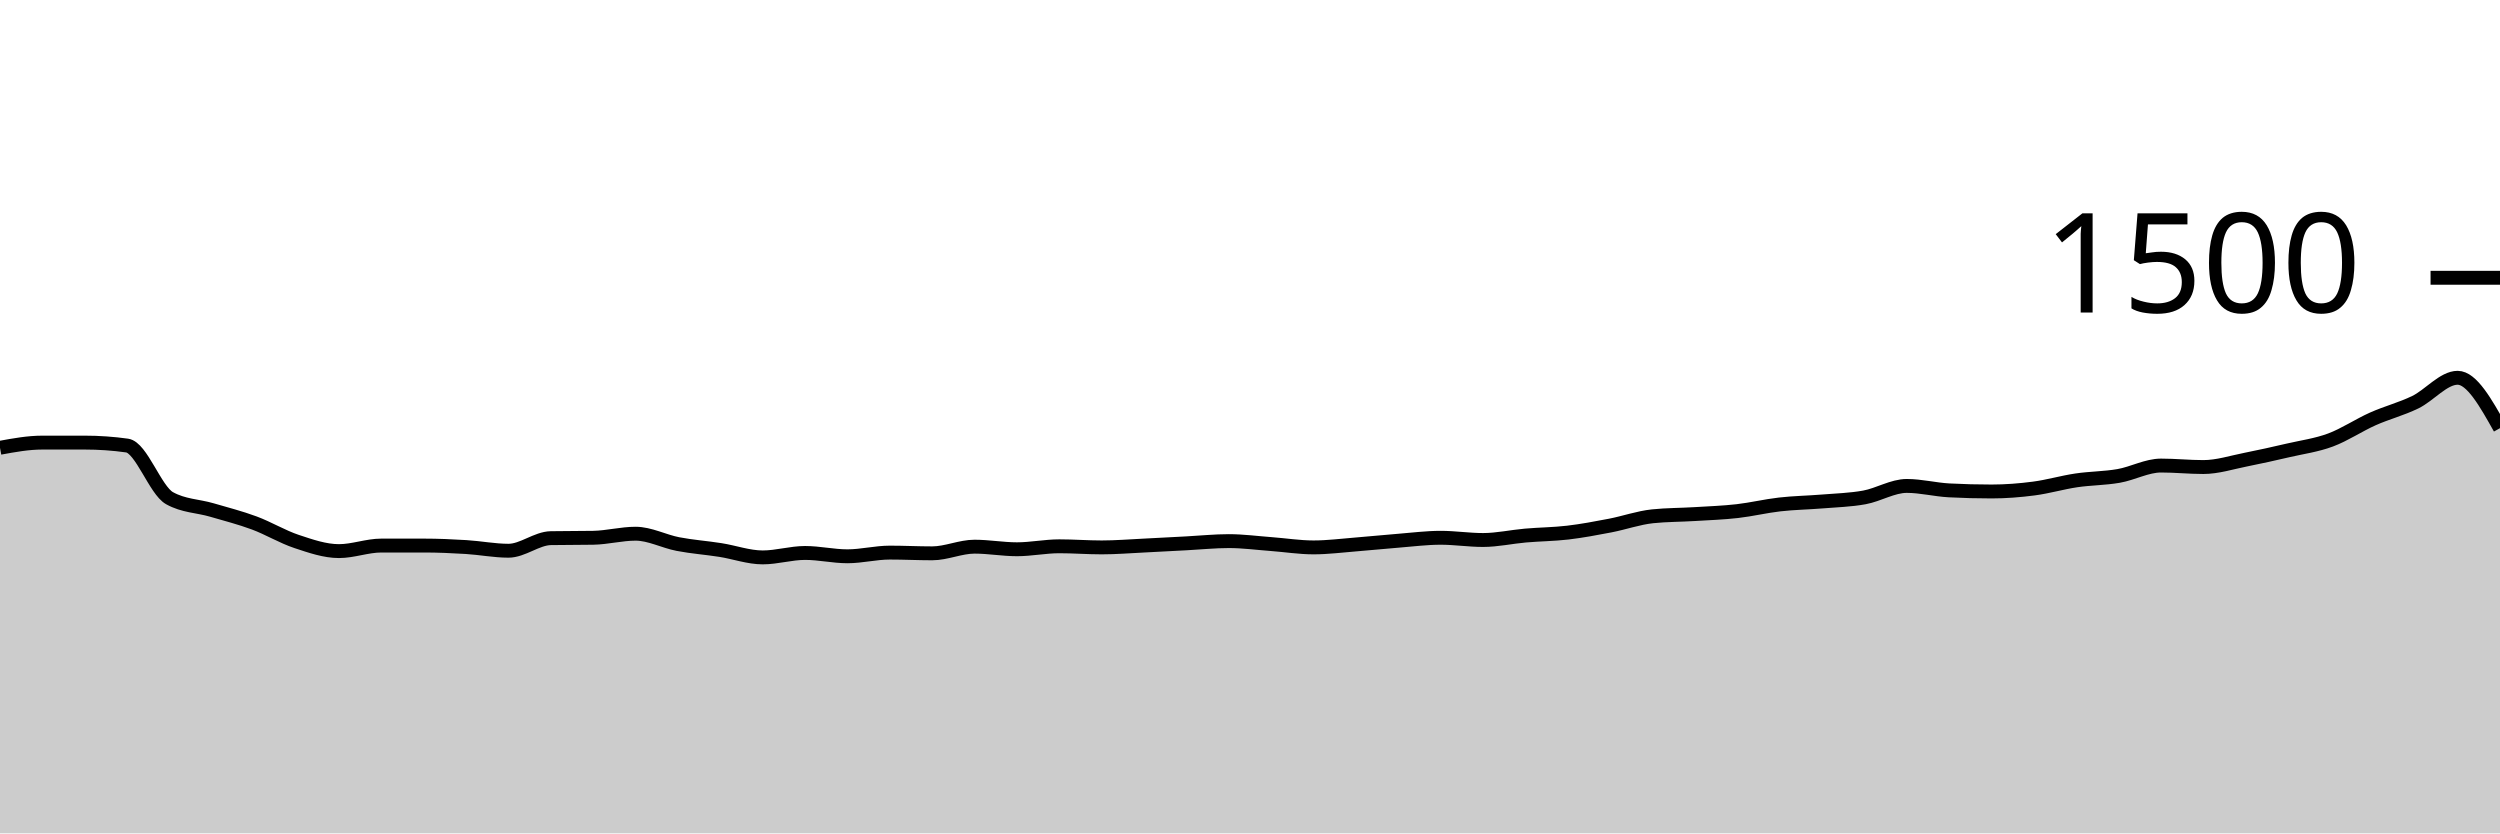
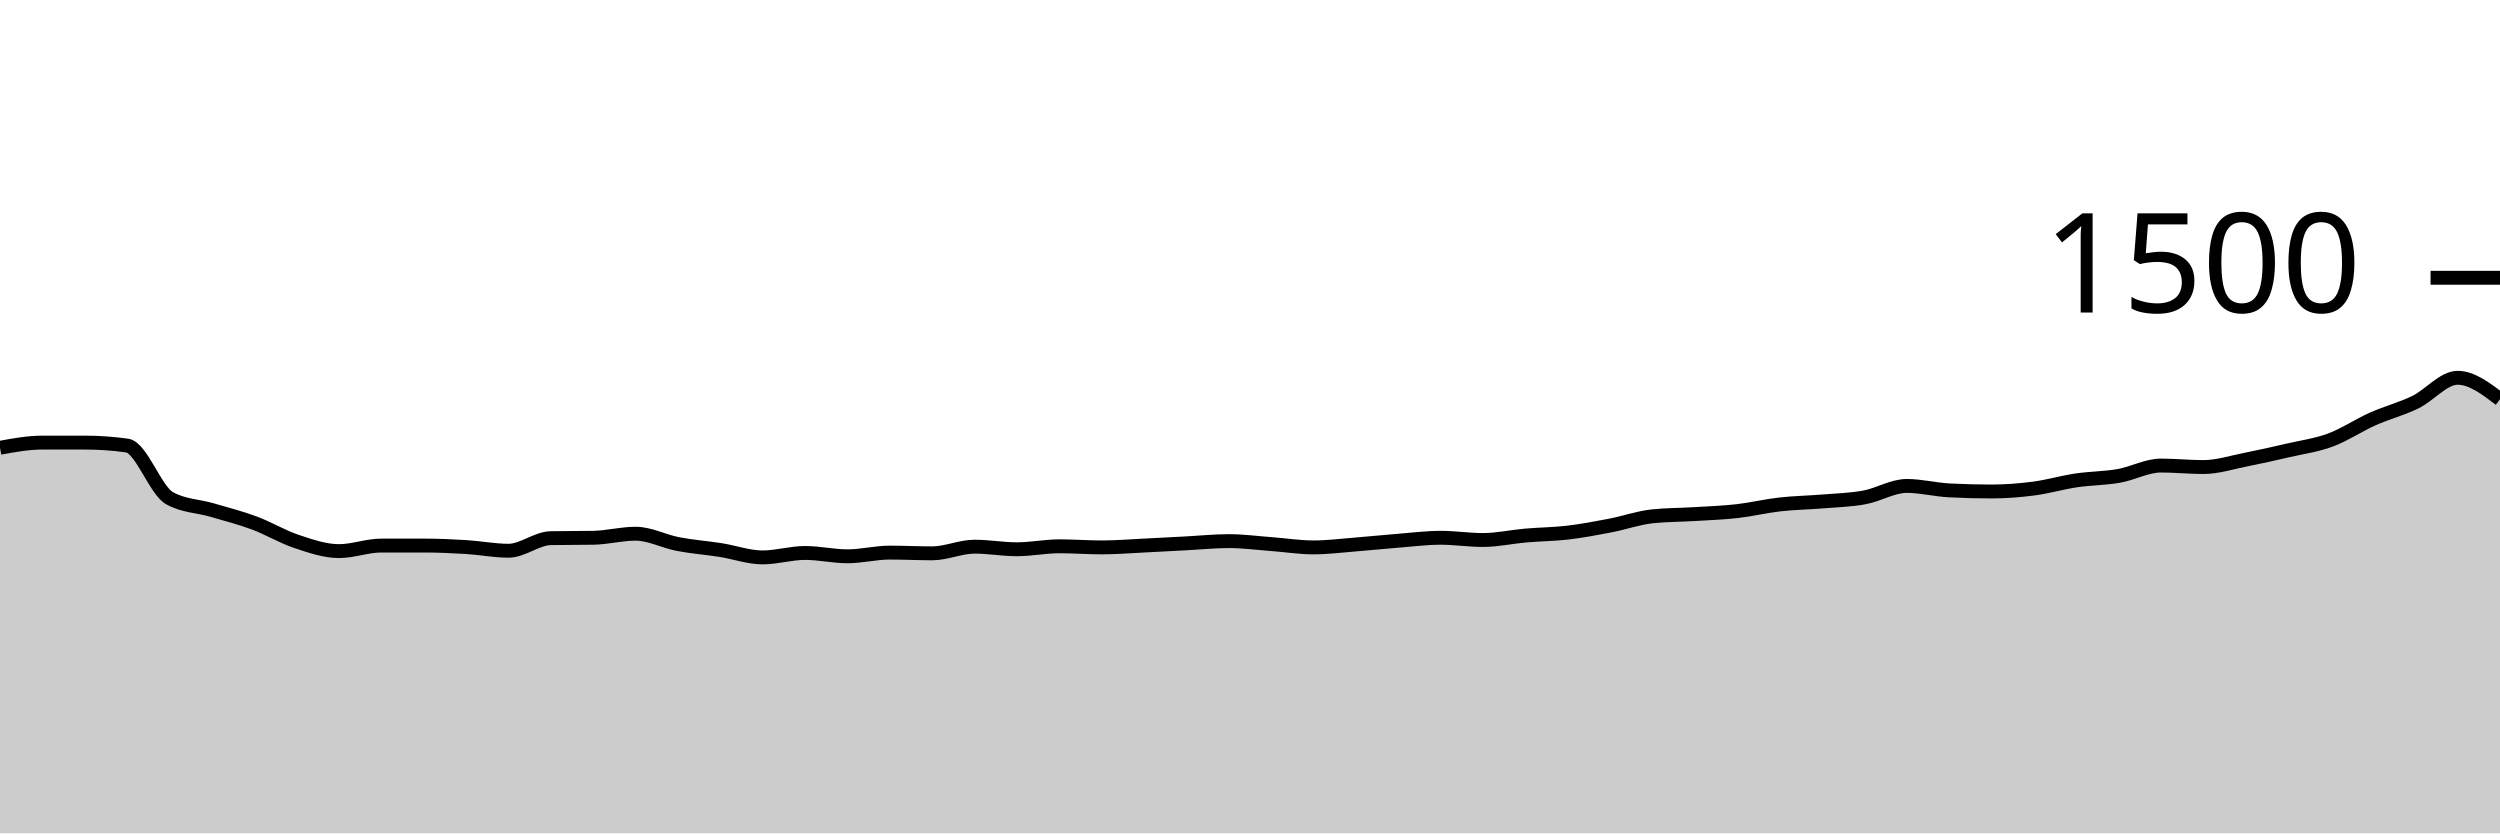
<svg xmlns="http://www.w3.org/2000/svg" viewBox="0 0 180 60">
  <g transform="translate(0,20)">
-     <path class="area" fill="rgba(0, 0, 0, 0.2)" d="M0,12.24C1.017,12.053,2.034,11.867,3.051,11.867C4.068,11.867,5.085,11.867,6.102,11.867C7.119,11.867,8.136,11.938,9.153,12.08C10.169,12.222,11.186,15.298,12.203,15.867C13.22,16.436,14.237,16.422,15.254,16.72C16.271,17.018,17.288,17.276,18.305,17.653C19.322,18.031,20.339,18.649,21.356,18.987C22.373,19.324,23.39,19.68,24.407,19.68C25.424,19.68,26.441,19.28,27.458,19.28C28.475,19.28,29.492,19.28,30.508,19.28C31.525,19.28,32.542,19.324,33.559,19.387C34.576,19.449,35.593,19.653,36.61,19.653C37.627,19.653,38.644,18.764,39.661,18.747C40.678,18.729,41.695,18.738,42.712,18.72C43.729,18.702,44.746,18.427,45.763,18.427C46.78,18.427,47.797,18.978,48.814,19.173C49.831,19.369,50.847,19.44,51.864,19.6C52.881,19.76,53.898,20.133,54.915,20.133C55.932,20.133,56.949,19.813,57.966,19.813C58.983,19.813,60,20.053,61.017,20.053C62.034,20.053,63.051,19.787,64.068,19.787C65.085,19.787,66.102,19.84,67.119,19.84C68.136,19.84,69.153,19.36,70.169,19.36C71.186,19.36,72.203,19.547,73.22,19.547C74.237,19.547,75.254,19.333,76.271,19.333C77.288,19.333,78.305,19.413,79.322,19.413C80.339,19.413,81.356,19.329,82.373,19.28C83.39,19.231,84.407,19.173,85.424,19.12C86.441,19.067,87.458,18.96,88.475,18.96C89.492,18.96,90.508,19.098,91.525,19.173C92.542,19.249,93.559,19.413,94.576,19.413C95.593,19.413,96.61,19.28,97.627,19.2C98.644,19.12,99.661,19.013,100.678,18.933C101.695,18.853,102.712,18.72,103.729,18.72C104.746,18.72,105.763,18.88,106.78,18.88C107.797,18.88,108.814,18.649,109.831,18.56C110.847,18.471,111.864,18.467,112.881,18.347C113.898,18.227,114.915,18.036,115.932,17.84C116.949,17.644,117.966,17.28,118.983,17.173C120,17.067,121.017,17.076,122.034,17.013C123.051,16.951,124.068,16.916,125.085,16.8C126.102,16.684,127.119,16.436,128.136,16.32C129.153,16.204,130.169,16.191,131.186,16.107C132.203,16.022,133.22,16,134.237,15.813C135.254,15.627,136.271,14.987,137.288,14.987C138.305,14.987,139.322,15.253,140.339,15.307C141.356,15.36,142.373,15.387,143.39,15.387C144.407,15.387,145.424,15.307,146.441,15.173C147.458,15.04,148.475,14.738,149.492,14.587C150.508,14.436,151.525,14.444,152.542,14.267C153.559,14.089,154.576,13.52,155.593,13.52C156.61,13.52,157.627,13.627,158.644,13.627C159.661,13.627,160.678,13.293,161.695,13.093C162.712,12.893,163.729,12.662,164.746,12.427C165.763,12.191,166.78,12.058,167.797,11.68C168.814,11.302,169.831,10.613,170.847,10.16C171.864,9.707,172.881,9.453,173.898,8.96C174.915,8.467,175.932,7.2,176.949,7.2C177.966,7.2,178.983,9.013,180,10.827L180,40C178.983,40,177.966,40,176.949,40C175.932,40,174.915,40,173.898,40C172.881,40,171.864,40,170.847,40C169.831,40,168.814,40,167.797,40C166.78,40,165.763,40,164.746,40C163.729,40,162.712,40,161.695,40C160.678,40,159.661,40,158.644,40C157.627,40,156.61,40,155.593,40C154.576,40,153.559,40,152.542,40C151.525,40,150.508,40,149.492,40C148.475,40,147.458,40,146.441,40C145.424,40,144.407,40,143.39,40C142.373,40,141.356,40,140.339,40C139.322,40,138.305,40,137.288,40C136.271,40,135.254,40,134.237,40C133.22,40,132.203,40,131.186,40C130.169,40,129.153,40,128.136,40C127.119,40,126.102,40,125.085,40C124.068,40,123.051,40,122.034,40C121.017,40,120,40,118.983,40C117.966,40,116.949,40,115.932,40C114.915,40,113.898,40,112.881,40C111.864,40,110.847,40,109.831,40C108.814,40,107.797,40,106.78,40C105.763,40,104.746,40,103.729,40C102.712,40,101.695,40,100.678,40C99.661,40,98.644,40,97.627,40C96.61,40,95.593,40,94.576,40C93.559,40,92.542,40,91.525,40C90.508,40,89.492,40,88.475,40C87.458,40,86.441,40,85.424,40C84.407,40,83.39,40,82.373,40C81.356,40,80.339,40,79.322,40C78.305,40,77.288,40,76.271,40C75.254,40,74.237,40,73.22,40C72.203,40,71.186,40,70.169,40C69.153,40,68.136,40,67.119,40C66.102,40,65.085,40,64.068,40C63.051,40,62.034,40,61.017,40C60,40,58.983,40,57.966,40C56.949,40,55.932,40,54.915,40C53.898,40,52.881,40,51.864,40C50.847,40,49.831,40,48.814,40C47.797,40,46.78,40,45.763,40C44.746,40,43.729,40,42.712,40C41.695,40,40.678,40,39.661,40C38.644,40,37.627,40,36.61,40C35.593,40,34.576,40,33.559,40C32.542,40,31.525,40,30.508,40C29.492,40,28.475,40,27.458,40C26.441,40,25.424,40,24.407,40C23.39,40,22.373,40,21.356,40C20.339,40,19.322,40,18.305,40C17.288,40,16.271,40,15.254,40C14.237,40,13.22,40,12.203,40C11.186,40,10.169,40,9.153,40C8.136,40,7.119,40,6.102,40C5.085,40,4.068,40,3.051,40C2.034,40,1.017,40,0,40Z" />
-     <path class="line" stroke="black" fill="none" d="M0,12.24C1.017,12.053,2.034,11.867,3.051,11.867C4.068,11.867,5.085,11.867,6.102,11.867C7.119,11.867,8.136,11.938,9.153,12.08C10.169,12.222,11.186,15.298,12.203,15.867C13.22,16.436,14.237,16.422,15.254,16.72C16.271,17.018,17.288,17.276,18.305,17.653C19.322,18.031,20.339,18.649,21.356,18.987C22.373,19.324,23.39,19.68,24.407,19.68C25.424,19.68,26.441,19.28,27.458,19.28C28.475,19.28,29.492,19.28,30.508,19.28C31.525,19.28,32.542,19.324,33.559,19.387C34.576,19.449,35.593,19.653,36.61,19.653C37.627,19.653,38.644,18.764,39.661,18.747C40.678,18.729,41.695,18.738,42.712,18.72C43.729,18.702,44.746,18.427,45.763,18.427C46.78,18.427,47.797,18.978,48.814,19.173C49.831,19.369,50.847,19.44,51.864,19.6C52.881,19.76,53.898,20.133,54.915,20.133C55.932,20.133,56.949,19.813,57.966,19.813C58.983,19.813,60,20.053,61.017,20.053C62.034,20.053,63.051,19.787,64.068,19.787C65.085,19.787,66.102,19.84,67.119,19.84C68.136,19.84,69.153,19.36,70.169,19.36C71.186,19.36,72.203,19.547,73.22,19.547C74.237,19.547,75.254,19.333,76.271,19.333C77.288,19.333,78.305,19.413,79.322,19.413C80.339,19.413,81.356,19.329,82.373,19.28C83.39,19.231,84.407,19.173,85.424,19.12C86.441,19.067,87.458,18.96,88.475,18.96C89.492,18.96,90.508,19.098,91.525,19.173C92.542,19.249,93.559,19.413,94.576,19.413C95.593,19.413,96.61,19.28,97.627,19.2C98.644,19.12,99.661,19.013,100.678,18.933C101.695,18.853,102.712,18.72,103.729,18.72C104.746,18.72,105.763,18.88,106.78,18.88C107.797,18.88,108.814,18.649,109.831,18.56C110.847,18.471,111.864,18.467,112.881,18.347C113.898,18.227,114.915,18.036,115.932,17.84C116.949,17.644,117.966,17.28,118.983,17.173C120,17.067,121.017,17.076,122.034,17.013C123.051,16.951,124.068,16.916,125.085,16.8C126.102,16.684,127.119,16.436,128.136,16.32C129.153,16.204,130.169,16.191,131.186,16.107C132.203,16.022,133.22,16,134.237,15.813C135.254,15.627,136.271,14.987,137.288,14.987C138.305,14.987,139.322,15.253,140.339,15.307C141.356,15.36,142.373,15.387,143.39,15.387C144.407,15.387,145.424,15.307,146.441,15.173C147.458,15.04,148.475,14.738,149.492,14.587C150.508,14.436,151.525,14.444,152.542,14.267C153.559,14.089,154.576,13.52,155.593,13.52C156.61,13.52,157.627,13.627,158.644,13.627C159.661,13.627,160.678,13.293,161.695,13.093C162.712,12.893,163.729,12.662,164.746,12.427C165.763,12.191,166.78,12.058,167.797,11.68C168.814,11.302,169.831,10.613,170.847,10.16C171.864,9.707,172.881,9.453,173.898,8.96C174.915,8.467,175.932,7.2,176.949,7.2C177.966,7.2,178.983,9.013,180,10.827" />
+     <path class="area" fill="rgba(0, 0, 0, 0.2)" d="M0,12.24C1.017,12.053,2.034,11.867,3.051,11.867C4.068,11.867,5.085,11.867,6.102,11.867C7.119,11.867,8.136,11.938,9.153,12.08C10.169,12.222,11.186,15.298,12.203,15.867C13.22,16.436,14.237,16.422,15.254,16.72C16.271,17.018,17.288,17.276,18.305,17.653C19.322,18.031,20.339,18.649,21.356,18.987C22.373,19.324,23.39,19.68,24.407,19.68C25.424,19.68,26.441,19.28,27.458,19.28C28.475,19.28,29.492,19.28,30.508,19.28C31.525,19.28,32.542,19.324,33.559,19.387C34.576,19.449,35.593,19.653,36.61,19.653C37.627,19.653,38.644,18.764,39.661,18.747C40.678,18.729,41.695,18.738,42.712,18.72C43.729,18.702,44.746,18.427,45.763,18.427C46.78,18.427,47.797,18.978,48.814,19.173C49.831,19.369,50.847,19.44,51.864,19.6C52.881,19.76,53.898,20.133,54.915,20.133C55.932,20.133,56.949,19.813,57.966,19.813C58.983,19.813,60,20.053,61.017,20.053C62.034,20.053,63.051,19.787,64.068,19.787C65.085,19.787,66.102,19.84,67.119,19.84C68.136,19.84,69.153,19.36,70.169,19.36C71.186,19.36,72.203,19.547,73.22,19.547C74.237,19.547,75.254,19.333,76.271,19.333C77.288,19.333,78.305,19.413,79.322,19.413C80.339,19.413,81.356,19.329,82.373,19.28C83.39,19.231,84.407,19.173,85.424,19.12C86.441,19.067,87.458,18.96,88.475,18.96C89.492,18.96,90.508,19.098,91.525,19.173C92.542,19.249,93.559,19.413,94.576,19.413C95.593,19.413,96.61,19.28,97.627,19.2C98.644,19.12,99.661,19.013,100.678,18.933C101.695,18.853,102.712,18.72,103.729,18.72C104.746,18.72,105.763,18.88,106.78,18.88C107.797,18.88,108.814,18.649,109.831,18.56C110.847,18.471,111.864,18.467,112.881,18.347C113.898,18.227,114.915,18.036,115.932,17.84C116.949,17.644,117.966,17.28,118.983,17.173C120,17.067,121.017,17.076,122.034,17.013C123.051,16.951,124.068,16.916,125.085,16.8C126.102,16.684,127.119,16.436,128.136,16.32C129.153,16.204,130.169,16.191,131.186,16.107C132.203,16.022,133.22,16,134.237,15.813C135.254,15.627,136.271,14.987,137.288,14.987C138.305,14.987,139.322,15.253,140.339,15.307C141.356,15.36,142.373,15.387,143.39,15.387C144.407,15.387,145.424,15.307,146.441,15.173C147.458,15.04,148.475,14.738,149.492,14.587C150.508,14.436,151.525,14.444,152.542,14.267C153.559,14.089,154.576,13.52,155.593,13.52C156.61,13.52,157.627,13.627,158.644,13.627C159.661,13.627,160.678,13.293,161.695,13.093C162.712,12.893,163.729,12.662,164.746,12.427C165.763,12.191,166.78,12.058,167.797,11.68C168.814,11.302,169.831,10.613,170.847,10.16C171.864,9.707,172.881,9.453,173.898,8.96C174.915,8.467,175.932,7.2,176.949,7.2C177.966,7.2,178.983,7.973,180,8.747L180,40C178.983,40,177.966,40,176.949,40C175.932,40,174.915,40,173.898,40C172.881,40,171.864,40,170.847,40C169.831,40,168.814,40,167.797,40C166.78,40,165.763,40,164.746,40C163.729,40,162.712,40,161.695,40C160.678,40,159.661,40,158.644,40C157.627,40,156.61,40,155.593,40C154.576,40,153.559,40,152.542,40C151.525,40,150.508,40,149.492,40C148.475,40,147.458,40,146.441,40C145.424,40,144.407,40,143.39,40C142.373,40,141.356,40,140.339,40C139.322,40,138.305,40,137.288,40C136.271,40,135.254,40,134.237,40C133.22,40,132.203,40,131.186,40C130.169,40,129.153,40,128.136,40C127.119,40,126.102,40,125.085,40C124.068,40,123.051,40,122.034,40C121.017,40,120,40,118.983,40C117.966,40,116.949,40,115.932,40C114.915,40,113.898,40,112.881,40C111.864,40,110.847,40,109.831,40C108.814,40,107.797,40,106.78,40C105.763,40,104.746,40,103.729,40C102.712,40,101.695,40,100.678,40C99.661,40,98.644,40,97.627,40C96.61,40,95.593,40,94.576,40C93.559,40,92.542,40,91.525,40C90.508,40,89.492,40,88.475,40C87.458,40,86.441,40,85.424,40C84.407,40,83.39,40,82.373,40C81.356,40,80.339,40,79.322,40C78.305,40,77.288,40,76.271,40C75.254,40,74.237,40,73.22,40C72.203,40,71.186,40,70.169,40C69.153,40,68.136,40,67.119,40C66.102,40,65.085,40,64.068,40C63.051,40,62.034,40,61.017,40C60,40,58.983,40,57.966,40C56.949,40,55.932,40,54.915,40C53.898,40,52.881,40,51.864,40C50.847,40,49.831,40,48.814,40C47.797,40,46.78,40,45.763,40C44.746,40,43.729,40,42.712,40C41.695,40,40.678,40,39.661,40C38.644,40,37.627,40,36.61,40C35.593,40,34.576,40,33.559,40C32.542,40,31.525,40,30.508,40C29.492,40,28.475,40,27.458,40C26.441,40,25.424,40,24.407,40C23.39,40,22.373,40,21.356,40C20.339,40,19.322,40,18.305,40C17.288,40,16.271,40,15.254,40C14.237,40,13.22,40,12.203,40C11.186,40,10.169,40,9.153,40C8.136,40,7.119,40,6.102,40C5.085,40,4.068,40,3.051,40C2.034,40,1.017,40,0,40Z" />
+     <path class="line" stroke="black" fill="none" d="M0,12.24C1.017,12.053,2.034,11.867,3.051,11.867C4.068,11.867,5.085,11.867,6.102,11.867C7.119,11.867,8.136,11.938,9.153,12.08C10.169,12.222,11.186,15.298,12.203,15.867C13.22,16.436,14.237,16.422,15.254,16.72C16.271,17.018,17.288,17.276,18.305,17.653C19.322,18.031,20.339,18.649,21.356,18.987C22.373,19.324,23.39,19.68,24.407,19.68C25.424,19.68,26.441,19.28,27.458,19.28C28.475,19.28,29.492,19.28,30.508,19.28C31.525,19.28,32.542,19.324,33.559,19.387C34.576,19.449,35.593,19.653,36.61,19.653C37.627,19.653,38.644,18.764,39.661,18.747C40.678,18.729,41.695,18.738,42.712,18.72C43.729,18.702,44.746,18.427,45.763,18.427C46.78,18.427,47.797,18.978,48.814,19.173C49.831,19.369,50.847,19.44,51.864,19.6C52.881,19.76,53.898,20.133,54.915,20.133C55.932,20.133,56.949,19.813,57.966,19.813C58.983,19.813,60,20.053,61.017,20.053C62.034,20.053,63.051,19.787,64.068,19.787C65.085,19.787,66.102,19.84,67.119,19.84C68.136,19.84,69.153,19.36,70.169,19.36C71.186,19.36,72.203,19.547,73.22,19.547C74.237,19.547,75.254,19.333,76.271,19.333C77.288,19.333,78.305,19.413,79.322,19.413C80.339,19.413,81.356,19.329,82.373,19.28C83.39,19.231,84.407,19.173,85.424,19.12C86.441,19.067,87.458,18.96,88.475,18.96C89.492,18.96,90.508,19.098,91.525,19.173C92.542,19.249,93.559,19.413,94.576,19.413C95.593,19.413,96.61,19.28,97.627,19.2C98.644,19.12,99.661,19.013,100.678,18.933C101.695,18.853,102.712,18.72,103.729,18.72C104.746,18.72,105.763,18.88,106.78,18.88C107.797,18.88,108.814,18.649,109.831,18.56C110.847,18.471,111.864,18.467,112.881,18.347C113.898,18.227,114.915,18.036,115.932,17.84C116.949,17.644,117.966,17.28,118.983,17.173C120,17.067,121.017,17.076,122.034,17.013C123.051,16.951,124.068,16.916,125.085,16.8C126.102,16.684,127.119,16.436,128.136,16.32C129.153,16.204,130.169,16.191,131.186,16.107C132.203,16.022,133.22,16,134.237,15.813C135.254,15.627,136.271,14.987,137.288,14.987C138.305,14.987,139.322,15.253,140.339,15.307C141.356,15.36,142.373,15.387,143.39,15.387C144.407,15.387,145.424,15.307,146.441,15.173C147.458,15.04,148.475,14.738,149.492,14.587C150.508,14.436,151.525,14.444,152.542,14.267C153.559,14.089,154.576,13.52,155.593,13.52C156.61,13.52,157.627,13.627,158.644,13.627C159.661,13.627,160.678,13.293,161.695,13.093C162.712,12.893,163.729,12.662,164.746,12.427C165.763,12.191,166.78,12.058,167.797,11.68C168.814,11.302,169.831,10.613,170.847,10.16C171.864,9.707,172.881,9.453,173.898,8.96C174.915,8.467,175.932,7.2,176.949,7.2C177.966,7.2,178.983,7.973,180,8.747" />
    <path class="axis-ceiling" stroke-width="1" stroke="black" fill="none" d="M175,0L180,0" />
    <text class="axis-ceiling-label" font-family="sans-serif" text-anchor="end" font-size="10px" x="170" y="2.5">1500</text>
  </g>
</svg>
